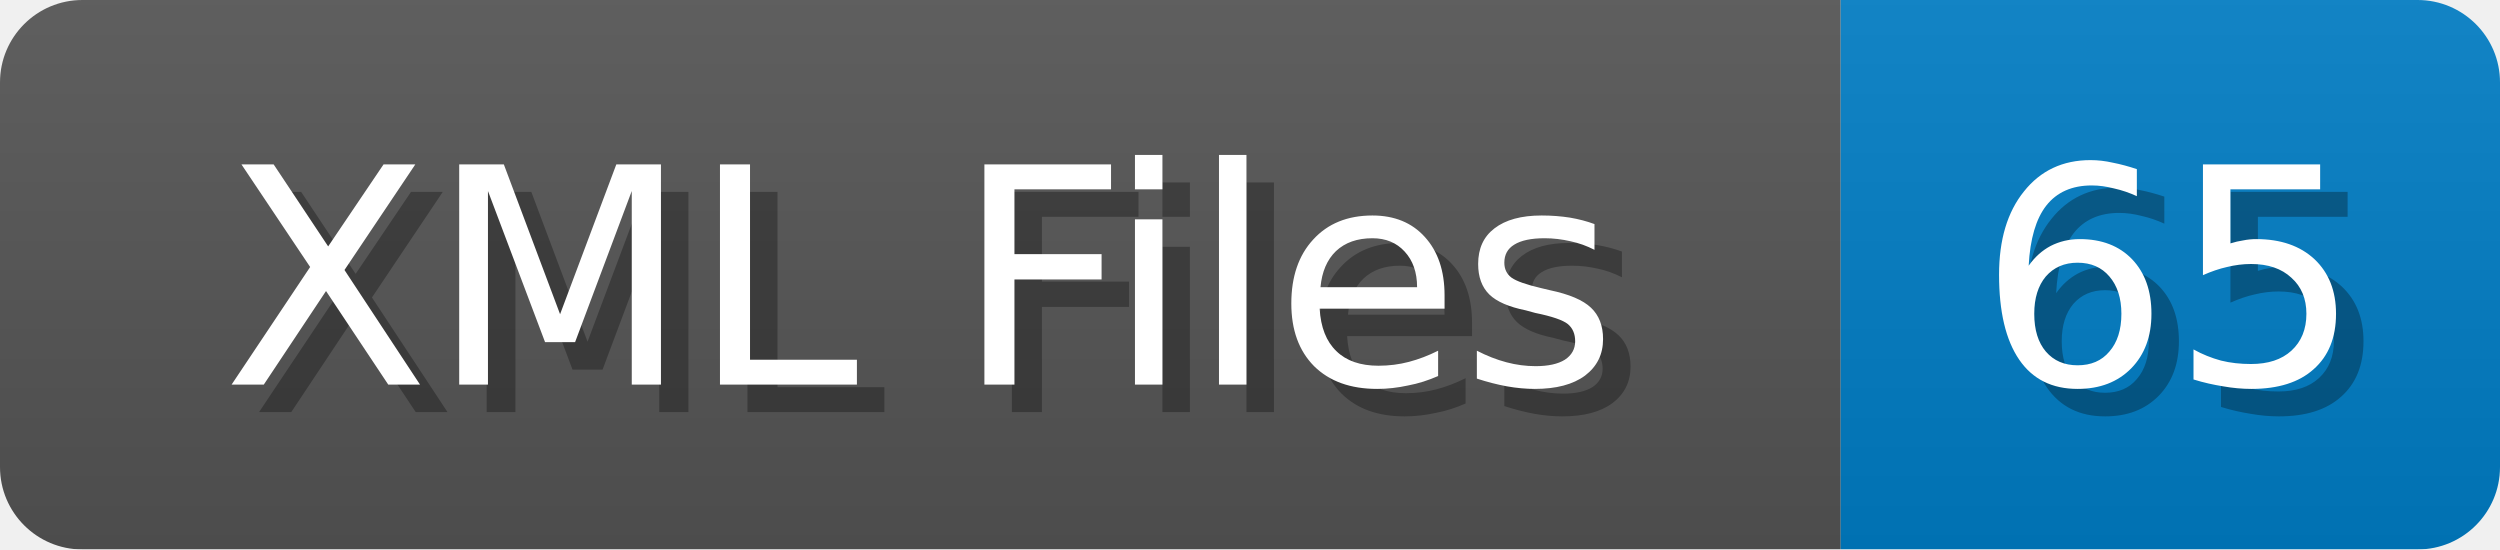
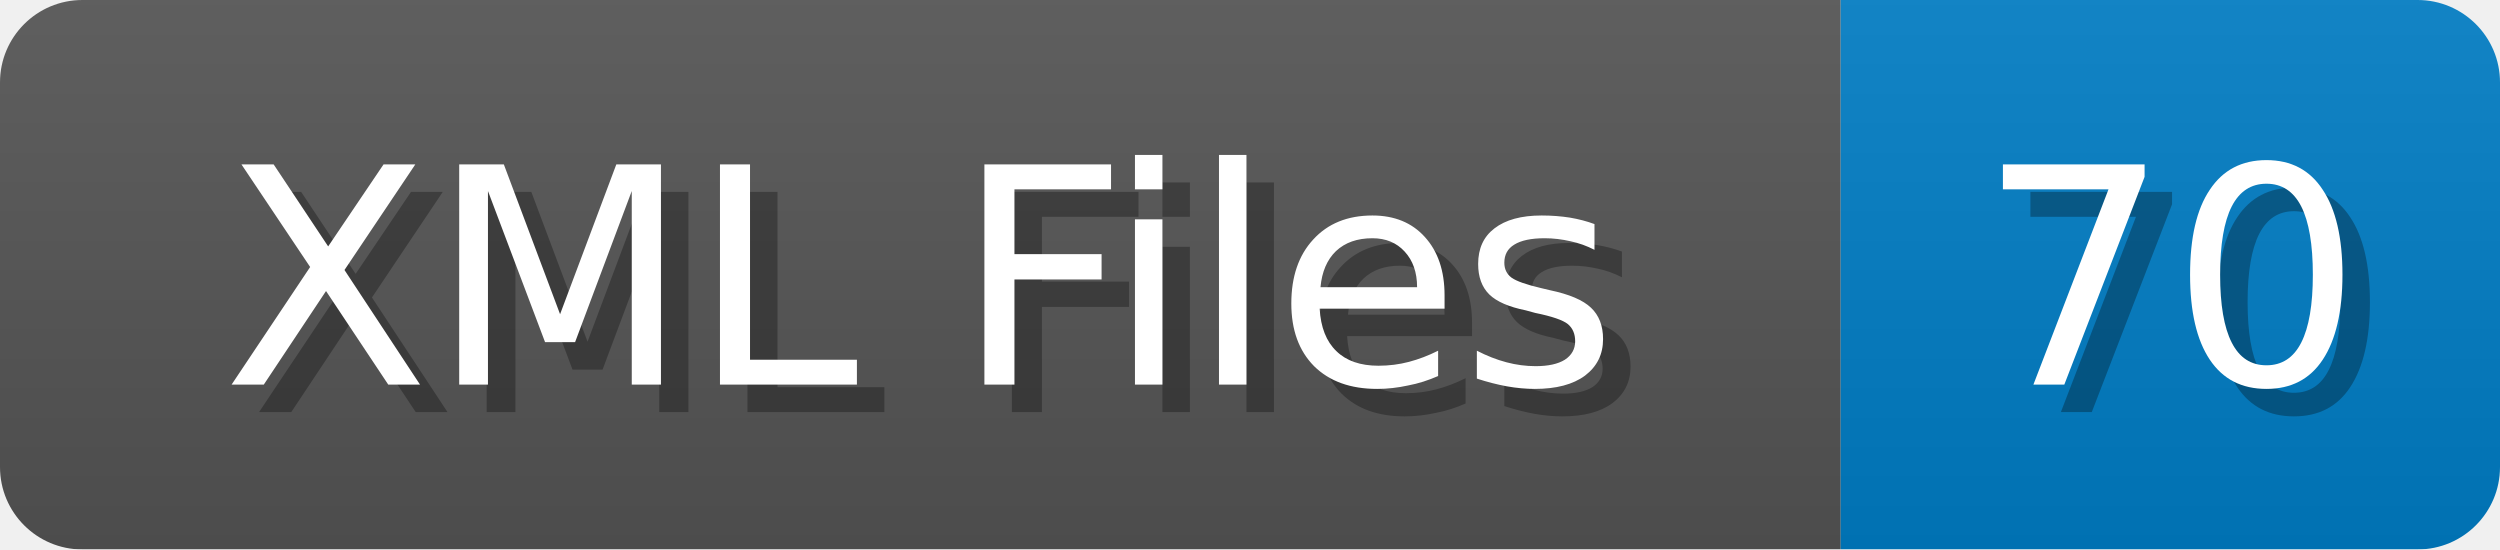
<svg xmlns="http://www.w3.org/2000/svg" width="91" height="20">
  <linearGradient id="b" x2="0" y2="100%">
    <stop offset="0" stop-color="#bbb" stop-opacity=".1" />
    <stop offset="1" stop-opacity=".1" />
  </linearGradient>
  <mask id="anybadge_1">
    <rect width="91" height="20" rx="3" fill="#fff" />
  </mask>
  <g mask="url(#anybadge_1)">
    <path fill="#555" d="M0 0h67v20H0z" />
    <path fill="#007ec6" d="M67 0h24v20H67z" />
    <path fill="url(#b)" d="M0 0h91v20H0z" />
  </g>
  <g fill="#fff" text-anchor="middle" font-family="DejaVu Sans,Verdana,Geneva,sans-serif" font-size="11">
    <text x="34.5" y="15" fill="#010101" fill-opacity=".3">XML Files</text>
    <text x="33.5" y="14">XML Files</text>
  </g>
  <g fill="#fff" text-anchor="middle" font-family="DejaVu Sans,Verdana,Geneva,sans-serif" font-size="11">
-     <text x="80.0" y="15" fill="#010101" fill-opacity=".3">65</text>
-     <text x="79.0" y="14">65</text>
+     <text x="80.0" y="15" fill="#010101" fill-opacity=".3">70</text>
+     <text x="79.0" y="14">70</text>
  </g>
</svg>
